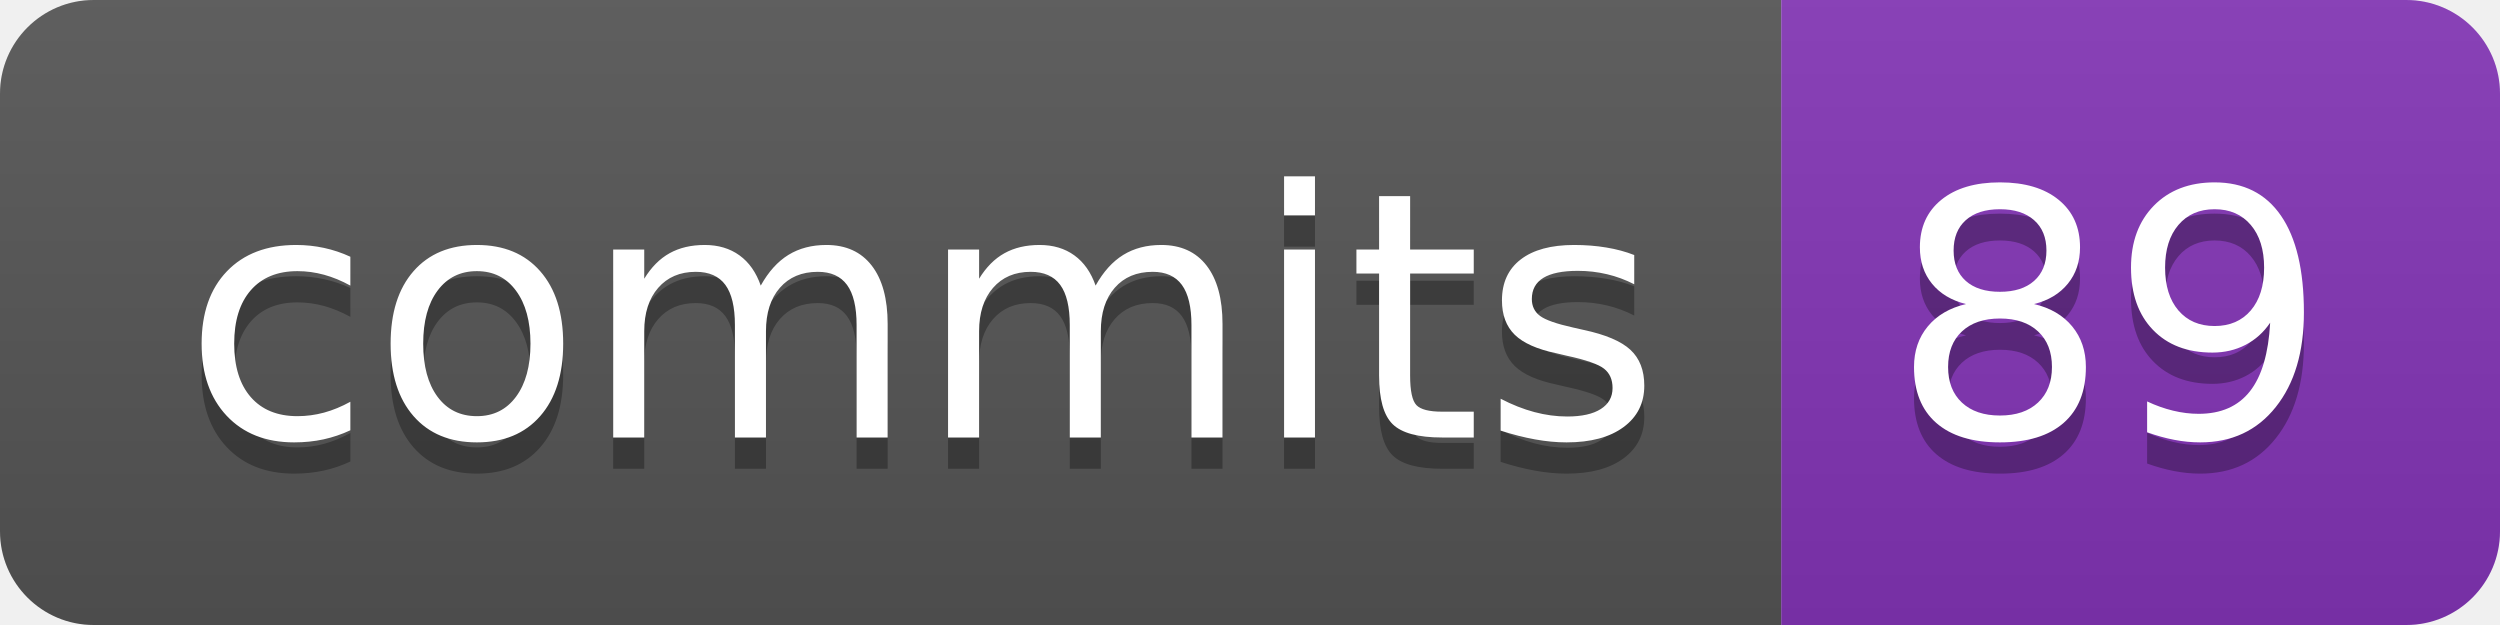
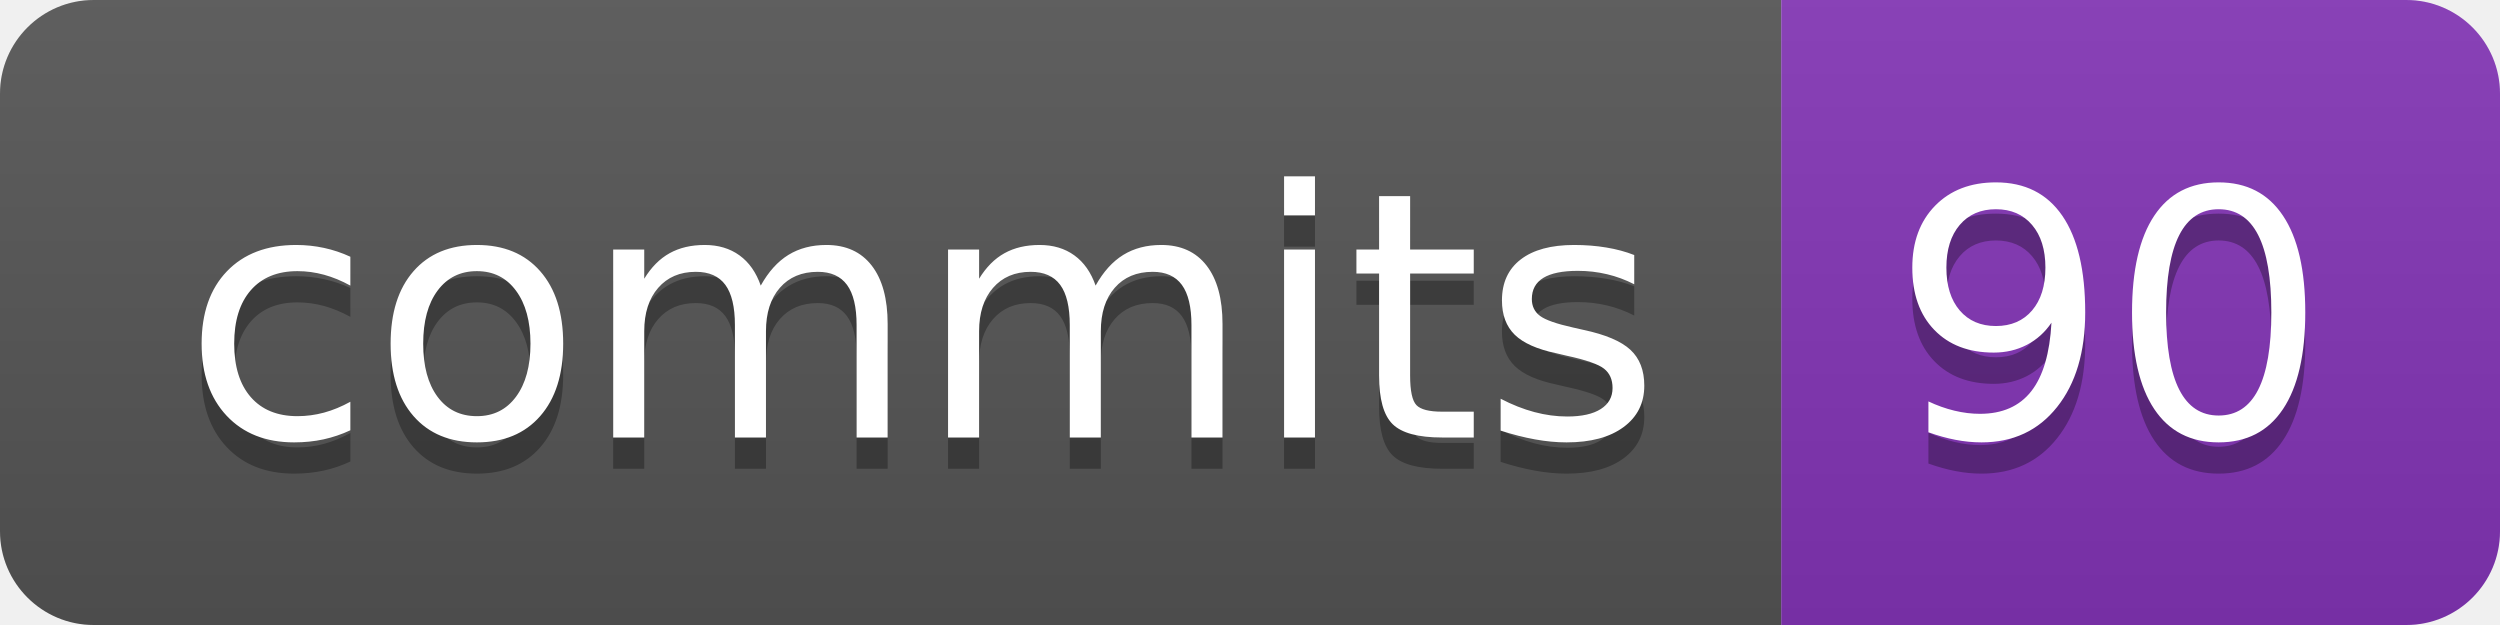
- <svg xmlns="http://www.w3.org/2000/svg" width="80" height="20" role="img" aria-label="commits: 89">
+ <svg xmlns="http://www.w3.org/2000/svg" width="80" height="20" role="img" aria-label="commits: 90">
  <linearGradient id="s" x2="0" y2="100%">
    <stop offset="0" stop-color="#bbb" stop-opacity=".1" />
    <stop offset="1" stop-opacity=".1" />
  </linearGradient>
  <clipPath id="r">
    <rect width="80" height="20" rx="3" fill="#fff" />
  </clipPath>
  <g clip-path="url(#r)">
    <rect width="57" height="20" fill="#555" />
    <rect x="57" width="23" height="20" fill="#8334b7" />
    <rect width="80" height="20" fill="url(#s)" />
  </g>
  <g fill="#fff" text-anchor="middle" font-family="Verdana,Geneva,DejaVu Sans,sans-serif" text-rendering="geometricPrecision" font-size="110">
    <text aria-hidden="true" x="295" y="150" fill="#010101" fill-opacity=".3" transform="scale(.1)" textLength="470">commits</text>
    <text x="295" y="140" transform="scale(.1)" fill="#fff" textLength="470">commits</text>
-     <text aria-hidden="true" x="675" y="150" fill="#010101" fill-opacity=".3" transform="scale(.1)" textLength="130">89</text>
-     <text x="675" y="140" transform="scale(.1)" fill="#fff" textLength="130">89</text>
+     <text aria-hidden="true" x="675" y="150" fill="#010101" fill-opacity=".3" transform="scale(.1)" textLength="130">90</text>
+     <text x="675" y="140" transform="scale(.1)" fill="#fff" textLength="130">90</text>
  </g>
</svg>
